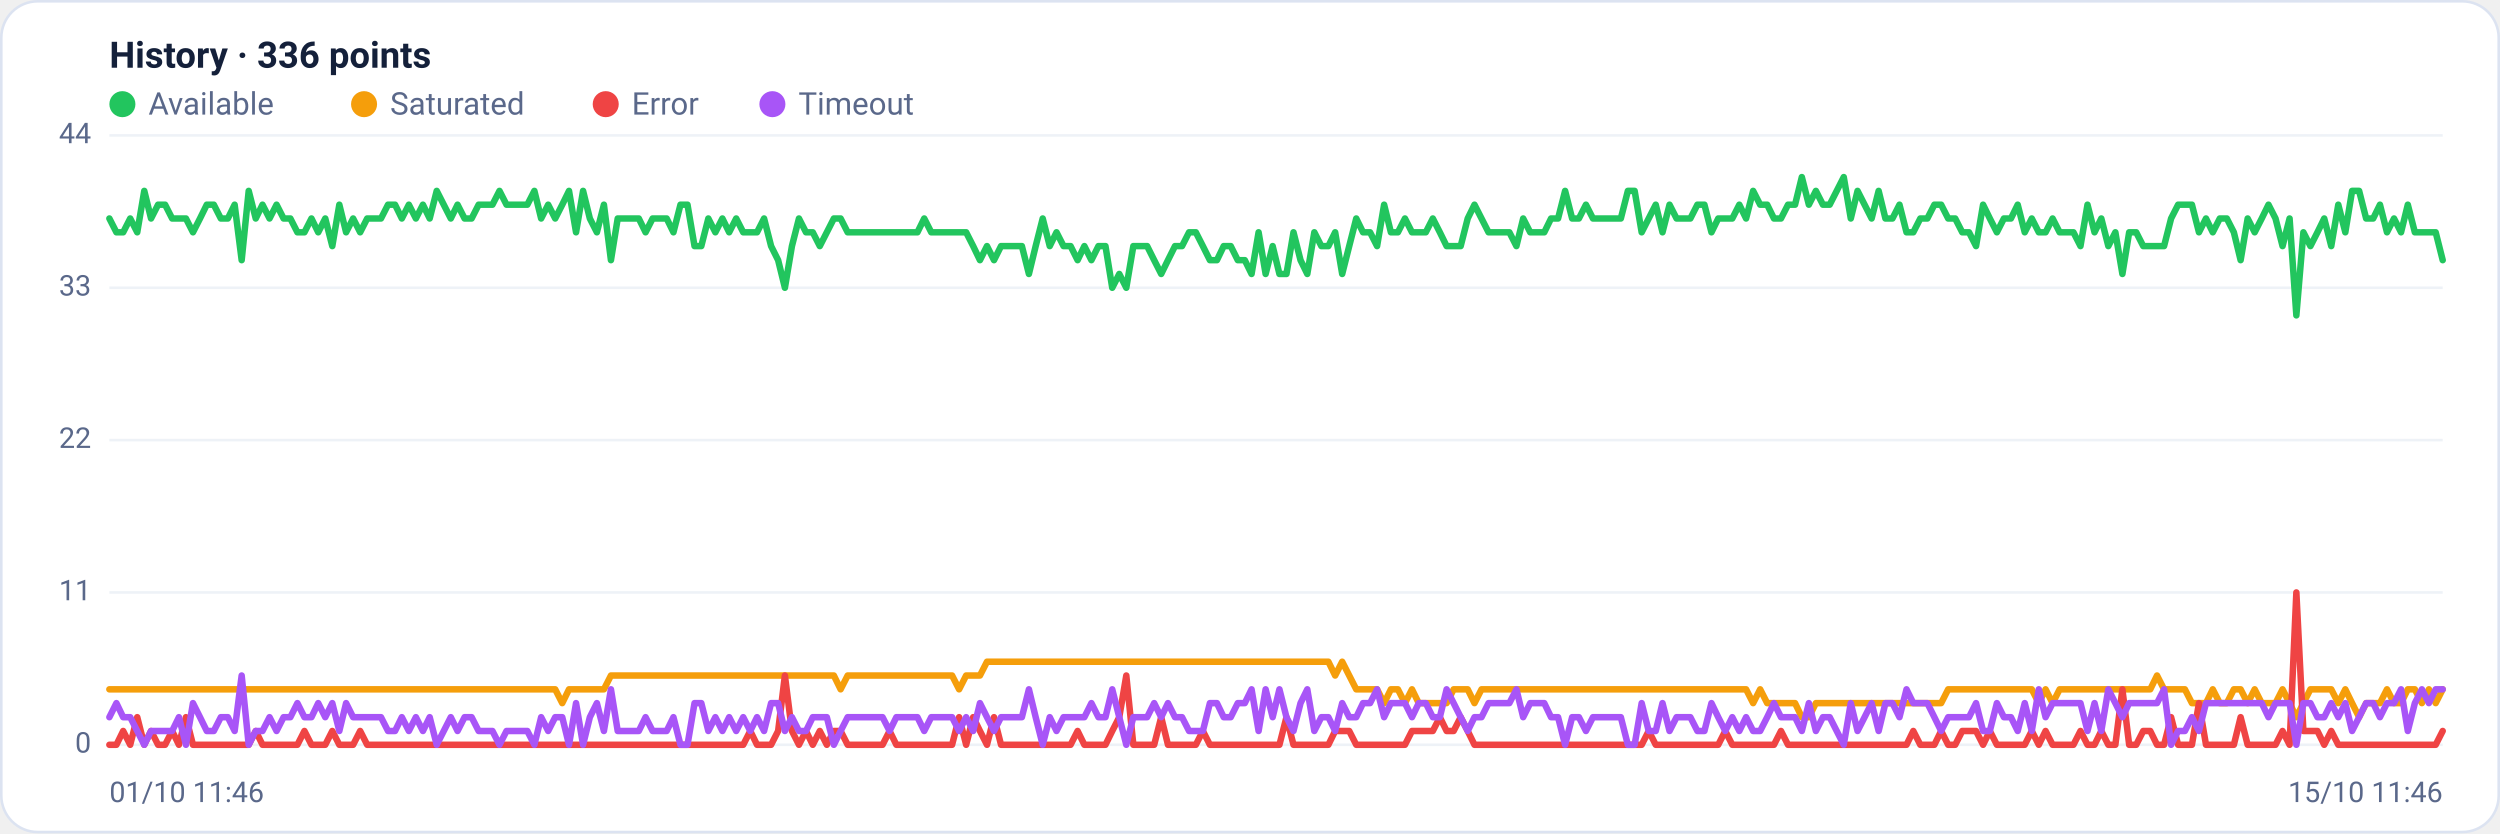
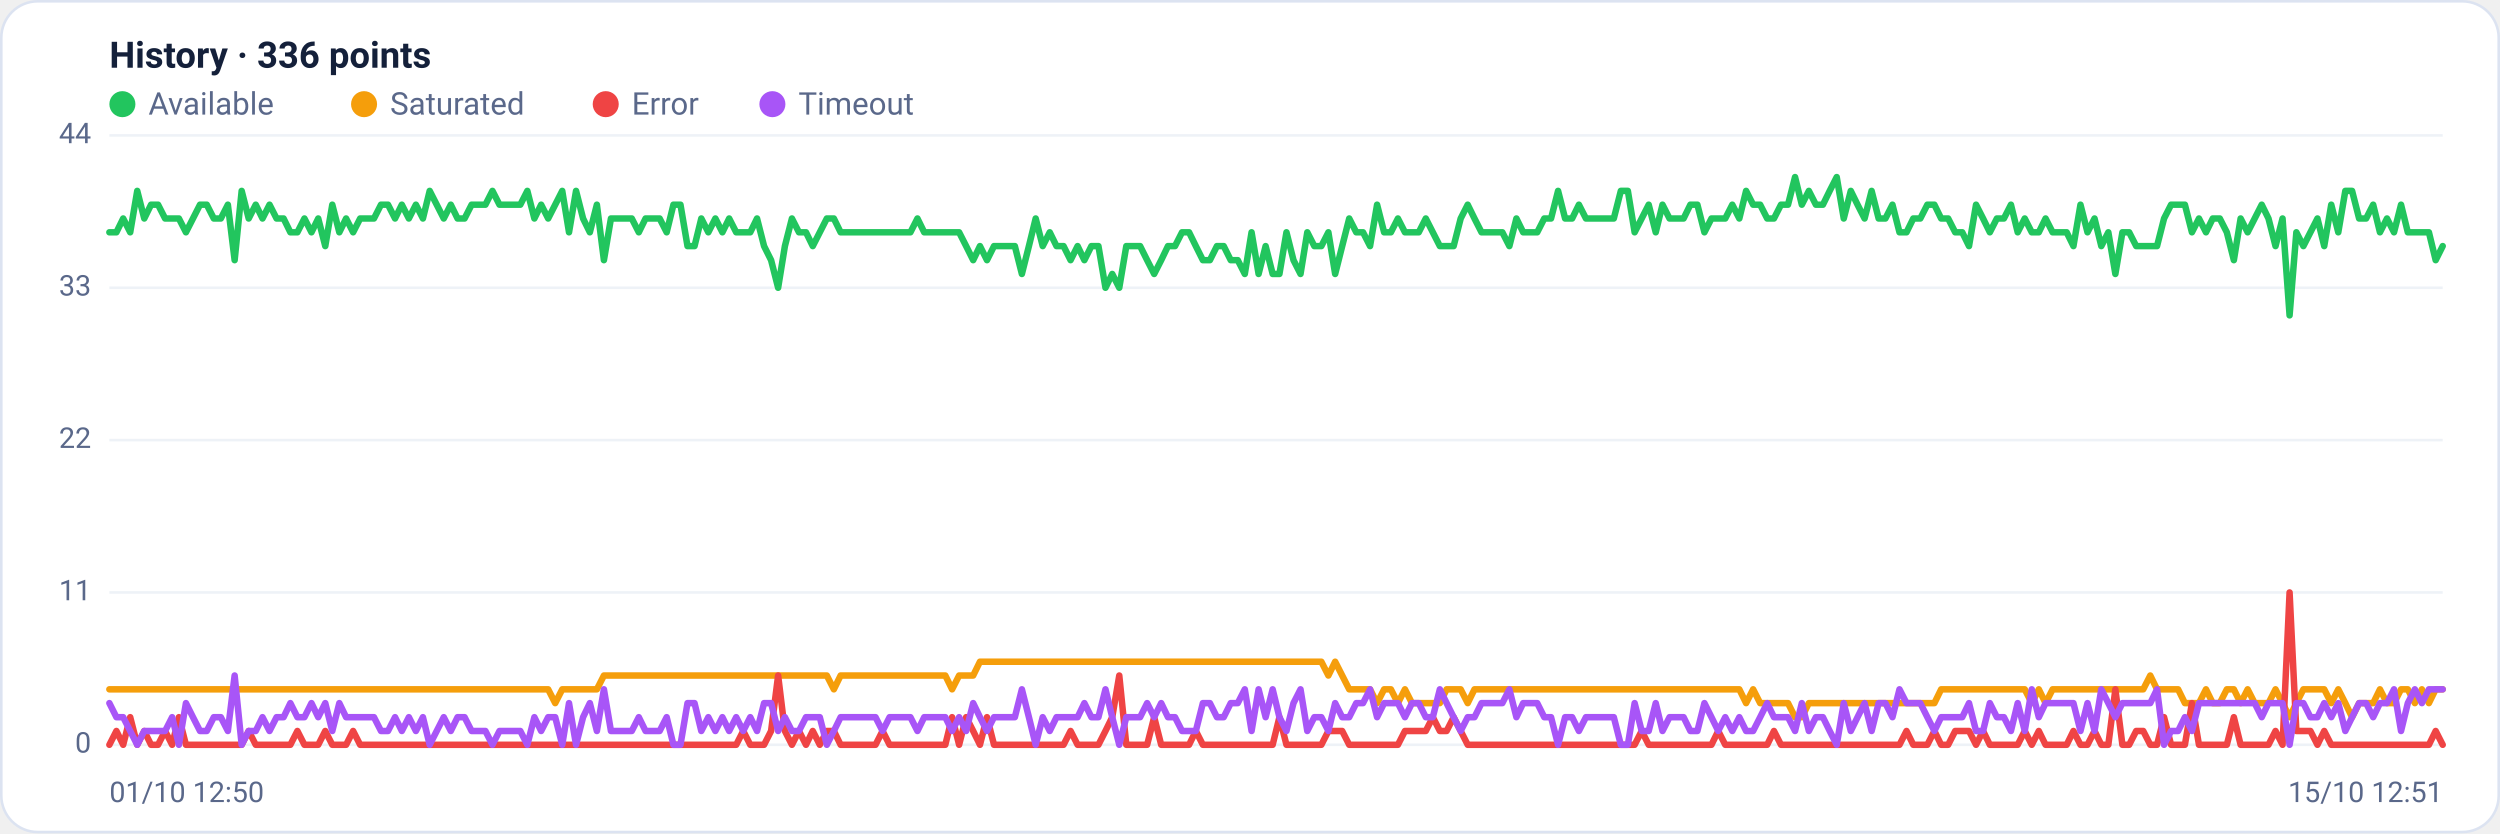
<svg xmlns="http://www.w3.org/2000/svg" viewBox="0 0 960 320" width="960" height="320" font-family="Segoe UI, system-ui, -apple-system, Roboto, Helvetica, Arial, sans-serif" role="img" aria-label="Availability history per region">
  <rect x="0.5" y="0.5" width="959" height="319" rx="14" fill="#ffffff" stroke="#dce3f1" />
  <text x="42" y="26" font-size="14" font-weight="600" fill="#14203a">History · 336 points</text>
  <circle cx="47" cy="40" r="5" fill="#22c55e" />
  <text x="57" y="44" font-size="12" fill="#5a688a">Available</text>
  <circle cx="139.8" cy="40" r="5" fill="#f59e0b" />
  <text x="149.8" y="44" font-size="12" fill="#5a688a">Saturated</text>
  <circle cx="232.6" cy="40" r="5" fill="#ef4444" />
  <text x="242.6" y="44" font-size="12" fill="#5a688a">Error</text>
  <circle cx="296.6" cy="40" r="5" fill="#a855f7" />
  <text x="306.6" y="44" font-size="12" fill="#5a688a">Timeout</text>
  <line x1="42" y1="286.0" x2="938" y2="286.0" stroke="#eef2f7" stroke-width="1" />
  <text x="35" y="289.0" text-anchor="end" font-size="11" fill="#5a688a">0</text>
  <line x1="42" y1="227.5" x2="938" y2="227.5" stroke="#eef2f7" stroke-width="1" />
  <text x="35" y="230.5" text-anchor="end" font-size="11" fill="#5a688a">11</text>
  <line x1="42" y1="169.0" x2="938" y2="169.0" stroke="#eef2f7" stroke-width="1" />
  <text x="35" y="172.0" text-anchor="end" font-size="11" fill="#5a688a">22</text>
  <line x1="42" y1="110.5" x2="938" y2="110.5" stroke="#eef2f7" stroke-width="1" />
  <text x="35" y="113.5" text-anchor="end" font-size="11" fill="#5a688a">33</text>
  <line x1="42" y1="52.0" x2="938" y2="52.0" stroke="#eef2f7" stroke-width="1" />
  <text x="35" y="55.0" text-anchor="end" font-size="11" fill="#5a688a">44</text>
-   <polyline fill="none" stroke="#22c55e" stroke-width="2.5" stroke-linejoin="round" stroke-linecap="round" points="42.0,83.9 44.7,89.2 47.3,89.2 50.0,83.9 52.7,89.2 55.4,73.3 58.0,83.9 60.7,78.6 63.4,78.6 66.1,83.9 68.7,83.9 71.4,83.9 74.1,89.2 76.8,83.9 79.4,78.6 82.1,78.6 84.8,83.9 87.5,83.9 90.1,78.6 92.8,99.9 95.5,73.3 98.2,83.9 100.8,78.6 103.5,83.9 106.2,78.6 108.9,83.9 111.5,83.9 114.2,89.2 116.9,89.2 119.6,83.9 122.2,89.2 124.9,83.9 127.6,94.5 130.3,78.6 132.9,89.2 135.6,83.9 138.3,89.2 141.0,83.9 143.6,83.9 146.3,83.9 149.0,78.6 151.7,78.6 154.3,83.9 157.0,78.6 159.7,83.9 162.4,78.6 165.0,83.9 167.7,73.3 170.4,78.6 173.1,83.9 175.7,78.6 178.4,83.9 181.1,83.9 183.8,78.6 186.4,78.6 189.1,78.6 191.8,73.3 194.5,78.6 197.1,78.6 199.8,78.6 202.5,78.6 205.2,73.3 207.8,83.9 210.5,78.6 213.2,83.9 215.9,78.6 218.5,73.3 221.2,89.2 223.9,73.3 226.5,83.9 229.2,89.2 231.9,78.6 234.6,99.9 237.2,83.9 239.9,83.9 242.6,83.9 245.3,83.9 247.9,89.2 250.6,83.9 253.3,83.9 256.0,83.9 258.6,89.2 261.3,78.6 264.0,78.6 266.7,94.5 269.3,94.5 272.0,83.9 274.7,89.2 277.4,83.9 280.0,89.2 282.7,83.9 285.4,89.2 288.1,89.2 290.7,89.2 293.4,83.9 296.1,94.5 298.8,99.9 301.4,110.5 304.1,94.5 306.8,83.9 309.5,89.2 312.1,89.2 314.8,94.5 317.5,89.2 320.2,83.9 322.8,83.9 325.5,89.2 328.2,89.2 330.9,89.2 333.5,89.2 336.2,89.2 338.9,89.2 341.6,89.2 344.2,89.2 346.9,89.2 349.6,89.2 352.3,89.2 354.9,83.9 357.6,89.2 360.3,89.2 363.0,89.2 365.6,89.2 368.3,89.2 371.0,89.2 373.7,94.5 376.3,99.9 379.0,94.5 381.7,99.9 384.4,94.5 387.0,94.5 389.7,94.5 392.4,94.5 395.1,105.2 397.7,94.5 400.4,83.9 403.1,94.5 405.7,89.2 408.4,94.5 411.1,94.5 413.8,99.9 416.4,94.5 419.1,99.9 421.8,94.5 424.5,94.5 427.1,110.5 429.8,105.2 432.5,110.5 435.2,94.5 437.8,94.5 440.5,94.5 443.2,99.9 445.9,105.2 448.5,99.9 451.2,94.5 453.9,94.5 456.6,89.2 459.2,89.2 461.9,94.5 464.6,99.9 467.3,99.9 469.9,94.5 472.6,94.5 475.3,99.9 478.0,99.9 480.6,105.2 483.3,89.2 486.0,105.2 488.7,94.5 491.3,105.2 494.0,105.2 496.7,89.2 499.4,99.9 502.0,105.2 504.7,89.2 507.4,94.5 510.1,94.5 512.7,89.2 515.4,105.2 518.1,94.5 520.8,83.9 523.4,89.2 526.1,89.2 528.8,94.5 531.5,78.6 534.1,89.2 536.8,89.2 539.5,83.9 542.2,89.2 544.8,89.2 547.5,89.2 550.2,83.9 552.9,89.2 555.5,94.5 558.2,94.5 560.9,94.5 563.6,83.9 566.2,78.6 568.9,83.9 571.6,89.2 574.3,89.2 576.9,89.2 579.6,89.2 582.3,94.5 584.9,83.9 587.6,89.2 590.3,89.2 593.0,89.2 595.6,83.9 598.3,83.9 601.0,73.3 603.7,83.9 606.3,83.9 609.0,78.6 611.7,83.9 614.4,83.9 617.0,83.9 619.7,83.9 622.4,83.9 625.1,73.3 627.7,73.3 630.4,89.2 633.1,83.9 635.8,78.6 638.4,89.2 641.1,78.6 643.8,83.9 646.5,83.9 649.1,83.9 651.8,78.6 654.5,78.6 657.2,89.2 659.8,83.9 662.5,83.9 665.2,83.9 667.9,78.6 670.5,83.9 673.2,73.3 675.9,78.6 678.6,78.6 681.2,83.9 683.9,83.9 686.6,78.6 689.3,78.6 691.9,68.0 694.6,78.6 697.3,73.3 700.0,78.6 702.6,78.6 705.3,73.3 708.0,68.0 710.7,83.9 713.3,73.3 716.0,78.6 718.7,83.9 721.4,73.3 724.0,83.9 726.7,83.9 729.4,78.6 732.1,89.2 734.7,89.2 737.4,83.9 740.1,83.9 742.8,78.6 745.4,78.6 748.1,83.9 750.8,83.9 753.5,89.2 756.1,89.2 758.8,94.5 761.5,78.6 764.1,83.9 766.8,89.2 769.5,83.9 772.2,83.9 774.8,78.6 777.5,89.2 780.2,83.9 782.9,89.2 785.5,89.2 788.2,83.9 790.9,89.2 793.6,89.2 796.2,89.2 798.9,94.5 801.6,78.6 804.3,89.2 806.9,83.9 809.6,94.5 812.3,89.2 815.0,105.2 817.6,89.2 820.3,89.2 823.0,94.5 825.7,94.5 828.3,94.5 831.0,94.5 833.7,83.9 836.4,78.6 839.0,78.6 841.7,78.6 844.4,89.2 847.1,83.9 849.7,89.2 852.4,83.9 855.1,83.9 857.8,89.2 860.4,99.9 863.1,83.9 865.8,89.2 868.5,83.9 871.1,78.6 873.8,83.9 876.5,94.5 879.2,83.9 881.8,121.1 884.5,89.2 887.2,94.5 889.9,89.2 892.5,83.9 895.2,94.5 897.9,78.6 900.6,89.2 903.2,73.3 905.9,73.3 908.6,83.9 911.3,83.9 913.9,78.6 916.6,89.2 919.3,83.9 922.0,89.2 924.6,78.6 927.3,89.2 930.0,89.2 932.7,89.2 935.3,89.2 938.0,99.9" />
-   <polyline fill="none" stroke="#f59e0b" stroke-width="2.5" stroke-linejoin="round" stroke-linecap="round" points="42.0,264.7 44.7,264.7 47.3,264.7 50.0,264.7 52.7,264.7 55.4,264.7 58.0,264.7 60.7,264.7 63.4,264.7 66.1,264.7 68.7,264.7 71.4,264.7 74.1,264.7 76.8,264.7 79.4,264.7 82.1,264.7 84.8,264.7 87.5,264.7 90.1,264.7 92.8,264.7 95.5,264.7 98.2,264.7 100.8,264.7 103.5,264.7 106.2,264.7 108.9,264.7 111.5,264.7 114.2,264.7 116.9,264.7 119.6,264.7 122.2,264.7 124.9,264.7 127.6,264.7 130.3,264.7 132.9,264.7 135.6,264.7 138.3,264.7 141.0,264.7 143.6,264.7 146.3,264.7 149.0,264.7 151.7,264.7 154.3,264.7 157.0,264.7 159.7,264.7 162.4,264.7 165.0,264.7 167.7,264.7 170.4,264.7 173.1,264.7 175.7,264.7 178.4,264.7 181.1,264.7 183.8,264.7 186.4,264.7 189.1,264.7 191.8,264.7 194.5,264.7 197.1,264.7 199.8,264.7 202.5,264.7 205.2,264.7 207.8,264.7 210.5,264.7 213.2,264.7 215.9,270.0 218.5,264.7 221.2,264.7 223.9,264.7 226.5,264.7 229.2,264.7 231.9,264.7 234.6,259.4 237.2,259.4 239.9,259.4 242.6,259.4 245.3,259.4 247.9,259.4 250.6,259.4 253.3,259.4 256.0,259.4 258.6,259.4 261.3,259.4 264.0,259.4 266.7,259.4 269.3,259.4 272.0,259.4 274.7,259.4 277.4,259.4 280.0,259.4 282.7,259.4 285.4,259.4 288.1,259.4 290.7,259.4 293.4,259.4 296.1,259.4 298.8,259.4 301.4,259.4 304.1,259.4 306.8,259.4 309.5,259.4 312.1,259.4 314.8,259.4 317.5,259.4 320.2,259.4 322.8,264.7 325.5,259.4 328.2,259.4 330.9,259.4 333.5,259.4 336.2,259.4 338.9,259.4 341.6,259.4 344.2,259.4 346.9,259.4 349.6,259.4 352.3,259.4 354.9,259.4 357.6,259.4 360.3,259.4 363.0,259.4 365.6,259.4 368.3,264.7 371.0,259.4 373.7,259.4 376.3,259.4 379.0,254.1 381.7,254.1 384.4,254.1 387.0,254.1 389.7,254.1 392.4,254.1 395.1,254.1 397.7,254.1 400.4,254.1 403.1,254.1 405.7,254.1 408.4,254.1 411.1,254.1 413.8,254.1 416.4,254.1 419.1,254.1 421.8,254.1 424.5,254.1 427.1,254.1 429.8,254.1 432.5,254.1 435.2,254.1 437.8,254.1 440.5,254.1 443.2,254.1 445.9,254.1 448.5,254.1 451.2,254.1 453.9,254.1 456.6,254.1 459.2,254.1 461.9,254.1 464.6,254.1 467.3,254.1 469.9,254.1 472.6,254.1 475.3,254.1 478.0,254.1 480.6,254.1 483.3,254.1 486.0,254.1 488.7,254.1 491.3,254.1 494.0,254.1 496.7,254.1 499.4,254.1 502.0,254.1 504.7,254.1 507.4,254.1 510.1,254.1 512.7,259.4 515.4,254.1 518.1,259.4 520.8,264.7 523.4,264.7 526.1,264.7 528.8,264.7 531.5,270.0 534.1,264.7 536.8,264.7 539.5,270.0 542.2,264.7 544.8,270.0 547.5,270.0 550.2,270.0 552.9,270.0 555.5,270.0 558.2,264.7 560.9,264.7 563.6,264.7 566.2,270.0 568.9,264.7 571.6,264.7 574.3,264.7 576.9,264.7 579.6,264.7 582.3,264.7 584.9,264.7 587.6,264.7 590.3,264.7 593.0,264.7 595.6,264.7 598.3,264.7 601.0,264.7 603.7,264.7 606.3,264.7 609.0,264.7 611.7,264.7 614.4,264.7 617.0,264.7 619.7,264.7 622.4,264.7 625.1,264.7 627.7,264.7 630.4,264.7 633.1,264.7 635.8,264.7 638.4,264.7 641.1,264.7 643.8,264.7 646.5,264.7 649.1,264.7 651.8,264.7 654.5,264.7 657.2,264.7 659.8,264.7 662.5,264.7 665.2,264.7 667.9,264.7 670.5,264.7 673.2,270.0 675.9,264.7 678.6,270.0 681.2,270.0 683.9,270.0 686.6,270.0 689.3,270.0 691.9,275.4 694.6,275.4 697.3,270.0 700.0,270.0 702.6,270.0 705.3,270.0 708.0,270.0 710.7,270.0 713.3,270.0 716.0,270.0 718.7,270.0 721.4,270.0 724.0,270.0 726.7,270.0 729.4,270.0 732.1,270.0 734.7,270.0 737.4,270.0 740.1,270.0 742.8,270.0 745.4,270.0 748.1,264.7 750.8,264.7 753.5,264.7 756.1,264.7 758.8,264.7 761.5,264.7 764.1,264.7 766.8,264.7 769.5,264.7 772.2,264.7 774.8,264.7 777.5,264.7 780.2,264.7 782.9,270.0 785.5,264.7 788.2,270.0 790.9,264.7 793.6,264.7 796.2,264.7 798.9,264.7 801.6,264.7 804.3,264.7 806.9,264.7 809.6,264.7 812.3,264.7 815.0,264.7 817.6,264.7 820.3,264.7 823.0,264.7 825.7,264.7 828.3,259.4 831.0,264.7 833.7,264.7 836.4,264.7 839.0,264.7 841.7,270.0 844.4,270.0 847.1,270.0 849.7,264.7 852.4,270.0 855.1,270.0 857.8,264.7 860.4,264.7 863.1,270.0 865.8,264.7 868.5,270.0 871.1,270.0 873.8,270.0 876.5,264.7 879.2,270.0 881.8,275.4 884.5,270.0 887.2,264.7 889.9,264.7 892.5,264.7 895.2,264.7 897.9,270.0 900.6,264.7 903.2,270.0 905.9,275.4 908.6,270.0 911.3,270.0 913.9,270.0 916.6,264.7 919.3,270.0 922.0,270.0 924.6,264.7 927.3,264.7 930.0,270.0 932.7,264.7 935.3,270.0 938.0,264.7" />
-   <polyline fill="none" stroke="#ef4444" stroke-width="2.5" stroke-linejoin="round" stroke-linecap="round" points="42.0,286.0 44.7,286.0 47.3,280.7 50.0,286.0 52.7,275.4 55.4,286.0 58.0,280.7 60.7,286.0 63.4,286.0 66.1,280.7 68.7,286.0 71.4,275.4 74.1,286.0 76.8,286.0 79.4,286.0 82.1,286.0 84.8,286.0 87.5,286.0 90.1,286.0 92.8,286.0 95.5,286.0 98.2,280.7 100.8,286.0 103.5,286.0 106.2,286.0 108.9,286.0 111.5,286.0 114.2,286.0 116.9,280.7 119.6,286.0 122.2,286.0 124.9,286.0 127.6,280.7 130.3,286.0 132.9,286.0 135.6,286.0 138.3,280.7 141.0,286.0 143.6,286.0 146.3,286.0 149.0,286.0 151.7,286.0 154.3,286.0 157.0,286.0 159.7,286.0 162.4,286.0 165.0,286.0 167.7,286.0 170.4,286.0 173.1,286.0 175.7,286.0 178.4,286.0 181.1,286.0 183.8,286.0 186.4,286.0 189.1,286.0 191.8,286.0 194.5,286.0 197.1,286.0 199.8,286.0 202.5,286.0 205.2,286.0 207.8,286.0 210.5,286.0 213.2,286.0 215.9,286.0 218.5,286.0 221.2,286.0 223.9,286.0 226.5,286.0 229.2,286.0 231.9,286.0 234.6,286.0 237.2,286.0 239.9,286.0 242.6,286.0 245.3,286.0 247.9,286.0 250.6,286.0 253.3,286.0 256.0,286.0 258.6,286.0 261.3,286.0 264.0,286.0 266.7,286.0 269.3,286.0 272.0,286.0 274.7,286.0 277.4,286.0 280.0,286.0 282.7,286.0 285.4,286.0 288.1,280.7 290.7,286.0 293.4,286.0 296.1,286.0 298.8,280.7 301.4,259.4 304.1,280.7 306.8,286.0 309.5,280.7 312.1,286.0 314.8,280.7 317.5,286.0 320.2,280.7 322.8,280.7 325.5,286.0 328.2,286.0 330.9,286.0 333.5,286.0 336.2,286.0 338.9,286.0 341.6,280.7 344.2,286.0 346.9,286.0 349.6,286.0 352.3,286.0 354.9,286.0 357.6,286.0 360.3,286.0 363.0,286.0 365.6,286.0 368.3,275.4 371.0,286.0 373.7,275.4 376.3,280.7 379.0,286.0 381.7,275.4 384.4,286.0 387.0,286.0 389.7,286.0 392.4,286.0 395.1,286.0 397.7,286.0 400.4,286.0 403.1,286.0 405.7,286.0 408.4,286.0 411.1,286.0 413.8,280.7 416.4,286.0 419.1,286.0 421.8,286.0 424.5,286.0 427.1,280.7 429.8,275.4 432.5,259.4 435.2,286.0 437.8,286.0 440.5,286.0 443.2,286.0 445.9,275.4 448.5,286.0 451.2,286.0 453.9,286.0 456.6,286.0 459.2,286.0 461.9,280.7 464.6,286.0 467.3,286.0 469.9,286.0 472.6,286.0 475.3,286.0 478.0,286.0 480.6,286.0 483.3,286.0 486.0,286.0 488.7,286.0 491.3,286.0 494.0,275.4 496.7,286.0 499.4,286.0 502.0,286.0 504.7,286.0 507.4,286.0 510.1,286.0 512.7,280.7 515.4,280.7 518.1,280.7 520.8,286.0 523.4,286.0 526.1,286.0 528.8,286.0 531.5,286.0 534.1,286.0 536.8,286.0 539.5,286.0 542.2,280.7 544.8,280.7 547.5,280.7 550.2,280.7 552.9,275.4 555.5,280.7 558.2,280.7 560.9,275.4 563.6,280.7 566.2,286.0 568.9,286.0 571.6,286.0 574.3,286.0 576.9,286.0 579.6,286.0 582.3,286.0 584.9,286.0 587.6,286.0 590.3,286.0 593.0,286.0 595.6,286.0 598.3,286.0 601.0,286.0 603.7,286.0 606.3,286.0 609.0,286.0 611.7,286.0 614.4,286.0 617.0,286.0 619.7,286.0 622.4,286.0 625.1,286.0 627.7,286.0 630.4,286.0 633.1,280.7 635.8,286.0 638.4,286.0 641.1,286.0 643.8,286.0 646.5,286.0 649.1,286.0 651.8,286.0 654.5,286.0 657.2,286.0 659.8,286.0 662.5,280.7 665.2,286.0 667.9,286.0 670.5,286.0 673.2,286.0 675.9,286.0 678.6,286.0 681.2,286.0 683.9,280.7 686.6,286.0 689.3,286.0 691.9,286.0 694.6,286.0 697.3,286.0 700.0,286.0 702.6,286.0 705.3,286.0 708.0,286.0 710.7,286.0 713.3,286.0 716.0,286.0 718.7,286.0 721.4,286.0 724.0,286.0 726.7,286.0 729.4,286.0 732.1,286.0 734.7,280.7 737.4,286.0 740.1,286.0 742.8,286.0 745.4,280.7 748.1,286.0 750.8,286.0 753.5,280.7 756.1,280.7 758.8,280.7 761.5,286.0 764.1,280.7 766.8,286.0 769.5,286.0 772.2,286.0 774.8,286.0 777.5,286.0 780.2,280.7 782.9,286.0 785.5,280.7 788.2,286.0 790.9,286.0 793.6,286.0 796.2,286.0 798.9,280.7 801.6,286.0 804.3,286.0 806.9,280.7 809.6,286.0 812.3,286.0 815.0,264.7 817.6,286.0 820.3,286.0 823.0,280.7 825.7,280.7 828.3,286.0 831.0,286.0 833.7,275.4 836.4,286.0 839.0,286.0 841.7,286.0 844.4,270.0 847.1,286.0 849.7,286.0 852.4,286.0 855.1,286.0 857.8,286.0 860.4,275.4 863.1,286.0 865.8,286.0 868.5,286.0 871.1,286.0 873.8,286.0 876.5,280.7 879.2,286.0 881.8,227.5 884.5,280.7 887.2,280.7 889.9,280.7 892.5,286.0 895.2,280.7 897.9,286.0 900.6,286.0 903.2,286.0 905.9,286.0 908.6,286.0 911.3,286.0 913.9,286.0 916.6,286.0 919.3,286.0 922.0,286.0 924.6,286.0 927.3,286.0 930.0,286.0 932.7,286.0 935.3,286.0 938.0,280.7" />
-   <polyline fill="none" stroke="#a855f7" stroke-width="2.5" stroke-linejoin="round" stroke-linecap="round" points="42.0,275.4 44.7,270.0 47.3,275.4 50.0,275.4 52.7,280.7 55.4,286.0 58.0,280.7 60.7,280.7 63.4,280.7 66.1,280.7 68.7,275.4 71.4,286.0 74.1,270.0 76.8,275.4 79.4,280.7 82.1,280.7 84.8,275.4 87.5,275.4 90.1,280.7 92.8,259.4 95.5,286.0 98.2,280.7 100.8,280.7 103.5,275.4 106.2,280.7 108.9,275.4 111.5,275.4 114.2,270.0 116.9,275.4 119.6,275.4 122.2,270.0 124.9,275.4 127.6,270.0 130.3,280.7 132.9,270.0 135.6,275.4 138.3,275.4 141.0,275.4 143.6,275.4 146.3,275.4 149.0,280.7 151.7,280.7 154.3,275.4 157.0,280.7 159.7,275.4 162.4,280.7 165.0,275.4 167.7,286.0 170.4,280.7 173.1,275.4 175.7,280.7 178.4,275.4 181.1,275.4 183.8,280.7 186.4,280.7 189.1,280.7 191.8,286.0 194.5,280.7 197.1,280.7 199.8,280.7 202.5,280.7 205.2,286.0 207.8,275.4 210.5,280.7 213.2,275.4 215.9,275.4 218.5,286.0 221.2,270.0 223.9,286.0 226.5,275.4 229.2,270.0 231.9,280.7 234.6,264.7 237.2,280.7 239.9,280.7 242.6,280.7 245.3,280.7 247.9,275.4 250.6,280.7 253.3,280.7 256.0,280.7 258.6,275.4 261.3,286.0 264.0,286.0 266.7,270.0 269.3,270.0 272.0,280.7 274.7,275.4 277.4,280.7 280.0,275.4 282.7,280.7 285.4,275.4 288.1,280.7 290.7,275.4 293.4,280.7 296.1,270.0 298.8,270.0 301.4,280.7 304.1,275.4 306.8,280.7 309.5,280.7 312.1,275.4 314.8,275.4 317.5,275.4 320.2,286.0 322.8,280.7 325.5,275.4 328.2,275.4 330.9,275.4 333.5,275.4 336.2,275.4 338.9,275.4 341.6,280.7 344.2,275.4 346.9,275.4 349.6,275.4 352.3,275.4 354.9,280.7 357.6,275.4 360.3,275.4 363.0,275.4 365.6,275.4 368.3,280.7 371.0,275.4 373.7,280.7 376.3,270.0 379.0,275.4 381.7,280.7 384.4,275.4 387.0,275.4 389.7,275.4 392.4,275.4 395.1,264.7 397.7,275.4 400.4,286.0 403.1,275.4 405.7,280.7 408.4,275.4 411.1,275.4 413.8,275.4 416.4,275.4 419.1,270.0 421.8,275.4 424.5,275.4 427.1,264.7 429.8,275.4 432.5,286.0 435.2,275.4 437.8,275.4 440.5,275.4 443.2,270.0 445.9,275.4 448.5,270.0 451.2,275.4 453.9,275.4 456.6,280.7 459.2,280.7 461.9,280.7 464.6,270.0 467.3,270.0 469.9,275.4 472.6,275.4 475.3,270.0 478.0,270.0 480.6,264.7 483.3,280.7 486.0,264.7 488.7,275.4 491.3,264.7 494.0,275.4 496.7,280.7 499.4,270.0 502.0,264.7 504.7,280.7 507.4,275.4 510.1,275.4 512.7,280.7 515.4,270.0 518.1,275.4 520.8,275.4 523.4,270.0 526.1,270.0 528.8,264.7 531.5,275.4 534.1,270.0 536.8,270.0 539.5,270.0 542.2,275.4 544.8,270.0 547.5,270.0 550.2,275.4 552.9,275.4 555.5,264.7 558.2,270.0 560.9,275.4 563.6,280.7 566.2,275.4 568.9,275.4 571.6,270.0 574.3,270.0 576.9,270.0 579.6,270.0 582.3,264.7 584.9,275.4 587.6,270.0 590.3,270.0 593.0,270.0 595.6,275.4 598.3,275.4 601.0,286.0 603.7,275.4 606.3,275.4 609.0,280.7 611.7,275.4 614.4,275.4 617.0,275.4 619.7,275.4 622.4,275.4 625.1,286.0 627.7,286.0 630.4,270.0 633.1,280.7 635.8,280.7 638.4,270.0 641.1,280.7 643.8,275.4 646.5,275.4 649.1,275.4 651.8,280.7 654.5,280.7 657.2,270.0 659.8,275.4 662.5,280.7 665.2,275.4 667.9,280.7 670.5,275.4 673.2,280.7 675.9,280.7 678.6,275.4 681.2,270.0 683.9,275.4 686.6,275.4 689.3,275.4 691.9,280.7 694.6,270.0 697.3,280.7 700.0,275.4 702.6,275.4 705.3,280.7 708.0,286.0 710.7,270.0 713.3,280.7 716.0,275.4 718.7,270.0 721.4,280.7 724.0,270.0 726.7,270.0 729.4,275.4 732.1,264.7 734.7,270.0 737.4,270.0 740.1,270.0 742.8,275.4 745.4,280.7 748.1,275.4 750.8,275.4 753.5,275.4 756.1,275.4 758.8,270.0 761.5,280.7 764.1,280.7 766.8,270.0 769.5,275.4 772.2,275.4 774.8,280.7 777.5,270.0 780.2,280.7 782.9,264.7 785.5,275.4 788.2,270.0 790.9,270.0 793.6,270.0 796.2,270.0 798.9,270.0 801.6,280.7 804.3,270.0 806.9,280.7 809.6,264.7 812.3,270.0 815.0,275.4 817.6,270.0 820.3,270.0 823.0,270.0 825.7,270.0 828.3,270.0 831.0,264.7 833.7,286.0 836.4,280.7 839.0,280.7 841.7,275.4 844.4,280.7 847.1,270.0 849.7,270.0 852.4,270.0 855.1,270.0 857.8,270.0 860.4,270.0 863.1,270.0 865.8,270.0 868.5,270.0 871.1,275.4 873.8,270.0 876.5,270.0 879.2,270.0 881.8,286.0 884.5,270.0 887.2,270.0 889.9,275.4 892.5,275.4 895.2,270.0 897.9,275.4 900.6,270.0 903.2,280.7 905.9,275.4 908.6,270.0 911.3,270.0 913.9,275.4 916.6,270.0 919.3,270.0 922.0,264.7 924.6,280.7 927.3,270.0 930.0,264.7 932.7,270.0 935.3,264.7 938.0,264.7" />
-   <text x="42" y="308" font-size="11" fill="#5a688a">01/10 11:46</text>
-   <text x="938" y="308" text-anchor="end" font-size="11" fill="#5a688a">15/10 11:46</text>
+   <polyline fill="none" stroke="#22c55e" stroke-width="2.5" stroke-linejoin="round" stroke-linecap="round" points="42.0,89.2 44.7,89.2 47.3,83.9 50.0,89.2 52.7,73.3 55.4,83.9 58.0,78.6 60.7,78.6 63.4,83.9 66.1,83.9 68.7,83.9 71.4,89.2 74.1,83.9 76.8,78.6 79.4,78.6 82.1,83.9 84.8,83.9 87.5,78.6 90.1,99.9 92.8,73.3 95.5,83.9 98.2,78.6 100.8,83.9 103.5,78.6 106.2,83.9 108.9,83.9 111.5,89.2 114.2,89.2 116.9,83.9 119.6,89.2 122.2,83.9 124.9,94.5 127.6,78.6 130.3,89.2 132.9,83.9 135.6,89.2 138.3,83.9 141.0,83.9 143.6,83.9 146.3,78.6 149.0,78.6 151.7,83.9 154.3,78.6 157.0,83.9 159.7,78.6 162.4,83.9 165.0,73.3 167.7,78.6 170.4,83.9 173.1,78.6 175.7,83.9 178.4,83.9 181.1,78.6 183.8,78.6 186.4,78.6 189.1,73.3 191.8,78.6 194.5,78.6 197.1,78.6 199.8,78.6 202.5,73.3 205.2,83.9 207.8,78.6 210.5,83.9 213.2,78.6 215.9,73.3 218.5,89.2 221.2,73.3 223.9,83.9 226.5,89.2 229.2,78.6 231.9,99.9 234.6,83.9 237.2,83.9 239.9,83.9 242.6,83.9 245.3,89.2 247.9,83.9 250.6,83.9 253.3,83.9 256.0,89.2 258.6,78.6 261.3,78.6 264.0,94.5 266.7,94.5 269.3,83.9 272.0,89.2 274.7,83.9 277.4,89.2 280.0,83.9 282.7,89.2 285.4,89.2 288.1,89.2 290.7,83.9 293.4,94.5 296.1,99.9 298.8,110.5 301.4,94.5 304.1,83.9 306.8,89.2 309.5,89.2 312.1,94.5 314.8,89.2 317.5,83.9 320.2,83.9 322.8,89.2 325.5,89.2 328.2,89.2 330.9,89.2 333.5,89.2 336.2,89.2 338.9,89.2 341.6,89.2 344.2,89.2 346.9,89.2 349.6,89.2 352.3,83.9 354.9,89.2 357.6,89.2 360.3,89.2 363.0,89.2 365.6,89.2 368.3,89.2 371.0,94.5 373.7,99.9 376.3,94.5 379.0,99.9 381.7,94.5 384.4,94.5 387.0,94.5 389.7,94.5 392.4,105.2 395.1,94.5 397.7,83.9 400.4,94.5 403.1,89.2 405.7,94.5 408.4,94.5 411.1,99.9 413.8,94.5 416.4,99.9 419.1,94.5 421.8,94.5 424.5,110.5 427.1,105.2 429.8,110.5 432.5,94.5 435.2,94.5 437.8,94.5 440.5,99.9 443.2,105.2 445.9,99.9 448.5,94.5 451.2,94.5 453.9,89.2 456.6,89.2 459.2,94.5 461.9,99.9 464.6,99.9 467.3,94.5 469.9,94.5 472.6,99.9 475.3,99.9 478.0,105.2 480.6,89.2 483.3,105.2 486.0,94.5 488.7,105.2 491.3,105.2 494.0,89.2 496.7,99.9 499.4,105.2 502.0,89.2 504.7,94.5 507.4,94.5 510.1,89.2 512.7,105.2 515.4,94.5 518.1,83.9 520.8,89.2 523.4,89.2 526.1,94.5 528.8,78.6 531.5,89.2 534.1,89.2 536.8,83.9 539.5,89.2 542.2,89.2 544.8,89.2 547.5,83.9 550.2,89.2 552.9,94.5 555.5,94.5 558.2,94.5 560.9,83.9 563.6,78.6 566.2,83.9 568.9,89.2 571.6,89.2 574.3,89.2 576.9,89.2 579.6,94.5 582.3,83.9 584.9,89.2 587.6,89.2 590.3,89.2 593.0,83.9 595.6,83.9 598.3,73.3 601.0,83.9 603.7,83.9 606.3,78.6 609.0,83.9 611.7,83.9 614.4,83.9 617.0,83.9 619.7,83.9 622.4,73.3 625.1,73.3 627.7,89.2 630.4,83.9 633.1,78.6 635.8,89.2 638.4,78.6 641.1,83.9 643.8,83.9 646.5,83.9 649.1,78.6 651.8,78.6 654.5,89.2 657.2,83.9 659.8,83.9 662.5,83.9 665.2,78.6 667.9,83.9 670.5,73.3 673.2,78.6 675.9,78.6 678.6,83.9 681.2,83.9 683.9,78.6 686.6,78.6 689.3,68.0 691.9,78.6 694.6,73.3 697.3,78.6 700.0,78.6 702.6,73.3 705.3,68.0 708.0,83.9 710.7,73.3 713.3,78.6 716.0,83.9 718.7,73.3 721.4,83.9 724.0,83.9 726.7,78.6 729.4,89.2 732.1,89.2 734.7,83.9 737.4,83.9 740.1,78.6 742.8,78.6 745.4,83.9 748.1,83.9 750.8,89.2 753.5,89.2 756.1,94.5 758.8,78.6 761.5,83.9 764.1,89.2 766.8,83.9 769.5,83.9 772.2,78.6 774.8,89.2 777.5,83.9 780.2,89.2 782.9,89.2 785.5,83.9 788.2,89.2 790.9,89.2 793.6,89.2 796.2,94.5 798.9,78.6 801.6,89.2 804.3,83.9 806.9,94.5 809.6,89.2 812.3,105.2 815.0,89.2 817.6,89.2 820.3,94.5 823.0,94.5 825.7,94.5 828.3,94.5 831.0,83.9 833.7,78.6 836.4,78.6 839.0,78.6 841.7,89.2 844.4,83.9 847.1,89.2 849.7,83.9 852.4,83.9 855.1,89.2 857.8,99.9 860.4,83.9 863.1,89.2 865.8,83.9 868.5,78.6 871.1,83.9 873.8,94.5 876.5,83.9 879.2,121.1 881.8,89.2 884.5,94.5 887.2,89.2 889.9,83.9 892.5,94.5 895.2,78.6 897.9,89.2 900.6,73.3 903.2,73.3 905.9,83.9 908.6,83.9 911.3,78.6 913.9,89.2 916.6,83.9 919.3,89.2 922.0,78.6 924.6,89.2 927.3,89.2 930.0,89.2 932.7,89.2 935.3,99.9 938.0,94.5" />
+   <polyline fill="none" stroke="#f59e0b" stroke-width="2.5" stroke-linejoin="round" stroke-linecap="round" points="42.0,264.7 44.7,264.7 47.3,264.7 50.0,264.7 52.7,264.7 55.4,264.7 58.0,264.7 60.7,264.7 63.4,264.7 66.1,264.7 68.7,264.7 71.4,264.7 74.1,264.7 76.8,264.7 79.4,264.7 82.1,264.7 84.8,264.7 87.5,264.7 90.1,264.7 92.8,264.7 95.5,264.7 98.2,264.7 100.8,264.7 103.5,264.7 106.2,264.7 108.9,264.7 111.5,264.7 114.2,264.7 116.9,264.7 119.6,264.7 122.2,264.7 124.9,264.7 127.6,264.7 130.3,264.7 132.9,264.7 135.6,264.7 138.3,264.7 141.0,264.7 143.6,264.7 146.3,264.7 149.0,264.7 151.7,264.7 154.3,264.7 157.0,264.7 159.7,264.7 162.4,264.7 165.0,264.7 167.7,264.7 170.4,264.7 173.1,264.7 175.7,264.7 178.4,264.7 181.1,264.7 183.8,264.7 186.4,264.7 189.1,264.7 191.8,264.7 194.5,264.7 197.1,264.7 199.8,264.7 202.5,264.7 205.2,264.7 207.8,264.7 210.5,264.7 213.2,270.0 215.9,264.7 218.5,264.7 221.2,264.7 223.9,264.7 226.5,264.7 229.2,264.7 231.9,259.4 234.6,259.4 237.2,259.4 239.9,259.4 242.6,259.4 245.3,259.4 247.9,259.4 250.6,259.4 253.3,259.4 256.0,259.4 258.6,259.4 261.3,259.4 264.0,259.4 266.7,259.4 269.3,259.4 272.0,259.4 274.7,259.4 277.4,259.4 280.0,259.4 282.7,259.4 285.4,259.4 288.1,259.4 290.7,259.4 293.4,259.4 296.1,259.4 298.8,259.4 301.4,259.4 304.1,259.4 306.8,259.4 309.5,259.4 312.1,259.4 314.8,259.4 317.5,259.4 320.2,264.7 322.8,259.4 325.5,259.4 328.2,259.4 330.9,259.4 333.5,259.4 336.2,259.4 338.9,259.4 341.6,259.4 344.2,259.4 346.9,259.4 349.6,259.4 352.3,259.4 354.9,259.4 357.6,259.4 360.3,259.4 363.0,259.4 365.6,264.7 368.3,259.4 371.0,259.4 373.7,259.4 376.3,254.1 379.0,254.1 381.7,254.1 384.4,254.1 387.0,254.1 389.7,254.1 392.4,254.1 395.1,254.1 397.7,254.1 400.4,254.1 403.1,254.1 405.7,254.1 408.4,254.1 411.1,254.1 413.8,254.1 416.4,254.1 419.1,254.1 421.8,254.1 424.5,254.1 427.1,254.1 429.8,254.1 432.5,254.1 435.2,254.1 437.8,254.1 440.5,254.1 443.2,254.1 445.9,254.1 448.5,254.1 451.2,254.1 453.9,254.1 456.6,254.1 459.2,254.1 461.9,254.1 464.6,254.1 467.3,254.1 469.9,254.1 472.6,254.1 475.3,254.1 478.0,254.1 480.6,254.1 483.3,254.1 486.0,254.1 488.7,254.1 491.3,254.1 494.0,254.1 496.7,254.1 499.4,254.1 502.0,254.1 504.7,254.1 507.4,254.1 510.1,259.4 512.7,254.1 515.4,259.4 518.1,264.7 520.8,264.7 523.4,264.7 526.1,264.7 528.8,270.0 531.5,264.7 534.1,264.7 536.8,270.0 539.5,264.7 542.2,270.0 544.8,270.0 547.5,270.0 550.2,270.0 552.9,270.0 555.5,264.7 558.2,264.7 560.9,264.7 563.6,270.0 566.2,264.7 568.9,264.7 571.6,264.7 574.3,264.7 576.9,264.7 579.6,264.7 582.3,264.7 584.9,264.7 587.6,264.7 590.3,264.7 593.0,264.7 595.6,264.7 598.3,264.7 601.0,264.7 603.7,264.7 606.3,264.7 609.0,264.7 611.7,264.7 614.4,264.7 617.0,264.7 619.7,264.7 622.4,264.7 625.1,264.7 627.7,264.7 630.4,264.7 633.1,264.7 635.8,264.7 638.4,264.7 641.1,264.7 643.8,264.7 646.5,264.7 649.1,264.7 651.8,264.7 654.5,264.7 657.2,264.7 659.8,264.7 662.5,264.7 665.2,264.7 667.9,264.7 670.5,270.0 673.2,264.7 675.9,270.0 678.6,270.0 681.2,270.0 683.9,270.0 686.6,270.0 689.3,275.4 691.9,275.4 694.6,270.0 697.3,270.0 700.0,270.0 702.6,270.0 705.3,270.0 708.0,270.0 710.7,270.0 713.3,270.0 716.0,270.0 718.7,270.0 721.4,270.0 724.0,270.0 726.7,270.0 729.4,270.0 732.1,270.0 734.7,270.0 737.4,270.0 740.1,270.0 742.8,270.0 745.4,264.7 748.1,264.7 750.8,264.7 753.5,264.7 756.1,264.7 758.8,264.7 761.5,264.7 764.1,264.7 766.8,264.7 769.5,264.7 772.2,264.7 774.8,264.7 777.5,264.7 780.2,270.0 782.9,264.7 785.5,270.0 788.2,264.7 790.9,264.7 793.6,264.7 796.2,264.7 798.9,264.7 801.6,264.7 804.3,264.7 806.9,264.7 809.6,264.7 812.3,264.7 815.0,264.7 817.6,264.7 820.3,264.7 823.0,264.7 825.7,259.4 828.3,264.7 831.0,264.7 833.7,264.7 836.4,264.7 839.0,270.0 841.7,270.0 844.4,270.0 847.1,264.7 849.7,270.0 852.4,270.0 855.1,264.7 857.8,264.7 860.4,270.0 863.1,264.7 865.8,270.0 868.5,270.0 871.1,270.0 873.8,264.7 876.5,270.0 879.2,275.4 881.8,270.0 884.5,264.7 887.2,264.7 889.9,264.7 892.5,264.7 895.2,270.0 897.9,264.7 900.6,270.0 903.2,275.4 905.9,270.0 908.6,270.0 911.3,270.0 913.9,264.7 916.6,270.0 919.3,270.0 922.0,264.7 924.6,264.7 927.3,270.0 930.0,264.7 932.7,270.0 935.3,264.7 938.0,264.7" />
+   <polyline fill="none" stroke="#ef4444" stroke-width="2.5" stroke-linejoin="round" stroke-linecap="round" points="42.0,286.0 44.7,280.7 47.3,286.0 50.0,275.4 52.7,286.0 55.4,280.7 58.0,286.0 60.7,286.0 63.4,280.7 66.1,286.0 68.7,275.4 71.4,286.0 74.1,286.0 76.8,286.0 79.4,286.0 82.1,286.0 84.8,286.0 87.5,286.0 90.1,286.0 92.8,286.0 95.5,280.7 98.2,286.0 100.8,286.0 103.5,286.0 106.2,286.0 108.9,286.0 111.5,286.0 114.2,280.7 116.9,286.0 119.6,286.0 122.2,286.0 124.9,280.7 127.6,286.0 130.3,286.0 132.9,286.0 135.6,280.7 138.3,286.0 141.0,286.0 143.6,286.0 146.3,286.0 149.0,286.0 151.7,286.0 154.3,286.0 157.0,286.0 159.7,286.0 162.4,286.0 165.0,286.0 167.7,286.0 170.4,286.0 173.1,286.0 175.7,286.0 178.4,286.0 181.1,286.0 183.8,286.0 186.4,286.0 189.1,286.0 191.8,286.0 194.5,286.0 197.1,286.0 199.8,286.0 202.5,286.0 205.2,286.0 207.8,286.0 210.5,286.0 213.2,286.0 215.9,286.0 218.5,286.0 221.2,286.0 223.9,286.0 226.5,286.0 229.2,286.0 231.9,286.0 234.6,286.0 237.2,286.0 239.9,286.0 242.6,286.0 245.3,286.0 247.9,286.0 250.6,286.0 253.3,286.0 256.0,286.0 258.6,286.0 261.3,286.0 264.0,286.0 266.7,286.0 269.3,286.0 272.0,286.0 274.7,286.0 277.4,286.0 280.0,286.0 282.7,286.0 285.4,280.7 288.1,286.0 290.7,286.0 293.4,286.0 296.1,280.7 298.8,259.4 301.4,280.7 304.1,286.0 306.8,280.7 309.5,286.0 312.1,280.7 314.8,286.0 317.5,280.7 320.2,280.7 322.8,286.0 325.5,286.0 328.2,286.0 330.9,286.0 333.5,286.0 336.2,286.0 338.9,280.7 341.6,286.0 344.2,286.0 346.9,286.0 349.6,286.0 352.3,286.0 354.9,286.0 357.6,286.0 360.3,286.0 363.0,286.0 365.6,275.4 368.3,286.0 371.0,275.4 373.7,280.7 376.3,286.0 379.0,275.4 381.7,286.0 384.4,286.0 387.0,286.0 389.7,286.0 392.4,286.0 395.1,286.0 397.7,286.0 400.4,286.0 403.1,286.0 405.7,286.0 408.4,286.0 411.1,280.7 413.8,286.0 416.4,286.0 419.1,286.0 421.8,286.0 424.5,280.7 427.1,275.4 429.8,259.4 432.5,286.0 435.2,286.0 437.8,286.0 440.5,286.0 443.2,275.4 445.9,286.0 448.5,286.0 451.2,286.0 453.9,286.0 456.6,286.0 459.2,280.7 461.9,286.0 464.6,286.0 467.3,286.0 469.9,286.0 472.6,286.0 475.3,286.0 478.0,286.0 480.6,286.0 483.3,286.0 486.0,286.0 488.7,286.0 491.3,275.4 494.0,286.0 496.7,286.0 499.4,286.0 502.0,286.0 504.7,286.0 507.4,286.0 510.1,280.7 512.7,280.7 515.4,280.7 518.1,286.0 520.8,286.0 523.4,286.0 526.1,286.0 528.8,286.0 531.5,286.0 534.1,286.0 536.8,286.0 539.5,280.7 542.2,280.7 544.8,280.7 547.5,280.7 550.2,275.4 552.9,280.7 555.5,280.7 558.2,275.4 560.9,280.7 563.6,286.0 566.2,286.0 568.9,286.0 571.6,286.0 574.3,286.0 576.9,286.0 579.6,286.0 582.3,286.0 584.9,286.0 587.6,286.0 590.3,286.0 593.0,286.0 595.6,286.0 598.3,286.0 601.0,286.0 603.7,286.0 606.3,286.0 609.0,286.0 611.7,286.0 614.4,286.0 617.0,286.0 619.7,286.0 622.4,286.0 625.1,286.0 627.7,286.0 630.4,280.7 633.1,286.0 635.8,286.0 638.4,286.0 641.1,286.0 643.8,286.0 646.5,286.0 649.1,286.0 651.8,286.0 654.5,286.0 657.2,286.0 659.8,280.7 662.5,286.0 665.2,286.0 667.9,286.0 670.5,286.0 673.2,286.0 675.9,286.0 678.6,286.0 681.2,280.7 683.9,286.0 686.6,286.0 689.3,286.0 691.9,286.0 694.6,286.0 697.3,286.0 700.0,286.0 702.6,286.0 705.3,286.0 708.0,286.0 710.7,286.0 713.3,286.0 716.0,286.0 718.7,286.0 721.4,286.0 724.0,286.0 726.7,286.0 729.4,286.0 732.1,280.7 734.7,286.0 737.4,286.0 740.1,286.0 742.8,280.7 745.4,286.0 748.1,286.0 750.8,280.7 753.5,280.7 756.1,280.7 758.8,286.0 761.5,280.7 764.1,286.0 766.8,286.0 769.5,286.0 772.2,286.0 774.8,286.0 777.5,280.7 780.2,286.0 782.9,280.7 785.5,286.0 788.2,286.0 790.9,286.0 793.6,286.0 796.2,280.7 798.9,286.0 801.6,286.0 804.3,280.7 806.9,286.0 809.6,286.0 812.3,264.7 815.0,286.0 817.6,286.0 820.3,280.7 823.0,280.7 825.7,286.0 828.3,286.0 831.0,275.4 833.7,286.0 836.4,286.0 839.0,286.0 841.7,270.0 844.4,286.0 847.1,286.0 849.7,286.0 852.4,286.0 855.1,286.0 857.8,275.4 860.4,286.0 863.1,286.0 865.8,286.0 868.5,286.0 871.1,286.0 873.8,280.7 876.5,286.0 879.2,227.5 881.8,280.7 884.5,280.7 887.2,280.7 889.9,286.0 892.5,280.7 895.2,286.0 897.9,286.0 900.6,286.0 903.2,286.0 905.9,286.0 908.6,286.0 911.3,286.0 913.9,286.0 916.6,286.0 919.3,286.0 922.0,286.0 924.6,286.0 927.3,286.0 930.0,286.0 932.7,286.0 935.3,280.7 938.0,286.0" />
+   <polyline fill="none" stroke="#a855f7" stroke-width="2.5" stroke-linejoin="round" stroke-linecap="round" points="42.0,270.0 44.7,275.4 47.3,275.4 50.0,280.7 52.7,286.0 55.4,280.7 58.0,280.7 60.7,280.7 63.4,280.7 66.1,275.4 68.7,286.0 71.4,270.0 74.1,275.4 76.8,280.7 79.4,280.7 82.1,275.4 84.8,275.4 87.5,280.7 90.1,259.4 92.8,286.0 95.5,280.7 98.2,280.7 100.8,275.4 103.5,280.7 106.2,275.4 108.9,275.4 111.5,270.0 114.2,275.4 116.9,275.4 119.6,270.0 122.2,275.4 124.9,270.0 127.6,280.7 130.3,270.0 132.9,275.4 135.6,275.4 138.3,275.4 141.0,275.4 143.6,275.4 146.3,280.7 149.0,280.7 151.7,275.4 154.3,280.7 157.0,275.4 159.7,280.7 162.4,275.4 165.0,286.0 167.7,280.7 170.4,275.4 173.1,280.7 175.7,275.4 178.4,275.4 181.1,280.7 183.8,280.7 186.4,280.7 189.1,286.0 191.8,280.7 194.5,280.7 197.1,280.7 199.8,280.7 202.5,286.0 205.2,275.4 207.8,280.7 210.5,275.4 213.2,275.4 215.9,286.0 218.5,270.0 221.2,286.0 223.9,275.4 226.5,270.0 229.2,280.7 231.9,264.7 234.6,280.7 237.2,280.7 239.9,280.7 242.6,280.7 245.3,275.4 247.9,280.7 250.6,280.7 253.3,280.7 256.0,275.4 258.6,286.0 261.3,286.0 264.0,270.0 266.7,270.0 269.3,280.7 272.0,275.4 274.7,280.7 277.4,275.4 280.0,280.7 282.7,275.4 285.4,280.7 288.1,275.4 290.7,280.7 293.4,270.0 296.1,270.0 298.8,280.7 301.4,275.4 304.1,280.7 306.8,280.7 309.5,275.4 312.1,275.4 314.8,275.4 317.5,286.0 320.2,280.7 322.8,275.4 325.5,275.4 328.2,275.4 330.9,275.4 333.5,275.4 336.2,275.4 338.9,280.7 341.6,275.4 344.2,275.4 346.9,275.4 349.6,275.4 352.3,280.7 354.9,275.4 357.6,275.4 360.3,275.4 363.0,275.4 365.6,280.7 368.3,275.4 371.0,280.7 373.7,270.0 376.3,275.4 379.0,280.7 381.7,275.4 384.4,275.4 387.0,275.4 389.7,275.4 392.4,264.7 395.1,275.4 397.7,286.0 400.4,275.4 403.1,280.7 405.7,275.4 408.4,275.4 411.1,275.4 413.8,275.4 416.4,270.0 419.1,275.4 421.8,275.4 424.5,264.7 427.1,275.4 429.8,286.0 432.5,275.4 435.2,275.4 437.8,275.4 440.5,270.0 443.2,275.4 445.9,270.0 448.5,275.4 451.2,275.4 453.9,280.7 456.6,280.7 459.2,280.7 461.9,270.0 464.6,270.0 467.3,275.4 469.9,275.4 472.6,270.0 475.3,270.0 478.0,264.7 480.6,280.7 483.3,264.7 486.0,275.4 488.7,264.7 491.3,275.4 494.0,280.7 496.7,270.0 499.4,264.7 502.0,280.7 504.7,275.4 507.4,275.4 510.1,280.7 512.7,270.0 515.4,275.4 518.1,275.4 520.8,270.0 523.4,270.0 526.1,264.7 528.8,275.4 531.5,270.0 534.1,270.0 536.8,270.0 539.5,275.4 542.2,270.0 544.8,270.0 547.5,275.4 550.2,275.4 552.9,264.7 555.5,270.0 558.2,275.4 560.9,280.7 563.6,275.4 566.2,275.4 568.9,270.0 571.6,270.0 574.3,270.0 576.9,270.0 579.6,264.7 582.3,275.4 584.9,270.0 587.6,270.0 590.3,270.0 593.0,275.4 595.6,275.4 598.3,286.0 601.0,275.4 603.7,275.4 606.3,280.7 609.0,275.4 611.7,275.4 614.4,275.4 617.0,275.4 619.7,275.4 622.4,286.0 625.1,286.0 627.7,270.0 630.4,280.7 633.1,280.7 635.8,270.0 638.4,280.7 641.1,275.4 643.8,275.4 646.5,275.4 649.1,280.7 651.8,280.7 654.5,270.0 657.2,275.4 659.8,280.7 662.5,275.4 665.2,280.7 667.9,275.4 670.5,280.7 673.2,280.7 675.9,275.4 678.6,270.0 681.2,275.4 683.9,275.4 686.6,275.4 689.3,280.7 691.9,270.0 694.6,280.7 697.3,275.4 700.0,275.4 702.6,280.7 705.3,286.0 708.0,270.0 710.7,280.7 713.3,275.4 716.0,270.0 718.7,280.7 721.4,270.0 724.0,270.0 726.7,275.4 729.4,264.7 732.1,270.0 734.7,270.0 737.4,270.0 740.1,275.4 742.8,280.7 745.4,275.4 748.1,275.4 750.8,275.4 753.5,275.4 756.1,270.0 758.8,280.7 761.5,280.7 764.1,270.0 766.8,275.4 769.5,275.4 772.2,280.7 774.8,270.0 777.5,280.7 780.2,264.7 782.9,275.4 785.5,270.0 788.2,270.0 790.9,270.0 793.6,270.0 796.2,270.0 798.9,280.7 801.6,270.0 804.3,280.7 806.9,264.7 809.6,270.0 812.3,275.4 815.0,270.0 817.6,270.0 820.3,270.0 823.0,270.0 825.7,270.0 828.3,264.7 831.0,286.0 833.7,280.7 836.4,280.7 839.0,275.4 841.7,280.7 844.4,270.0 847.1,270.0 849.7,270.0 852.4,270.0 855.1,270.0 857.8,270.0 860.4,270.0 863.1,270.0 865.8,270.0 868.5,275.4 871.1,270.0 873.8,270.0 876.5,270.0 879.2,286.0 881.8,270.0 884.5,270.0 887.2,275.4 889.9,275.4 892.5,270.0 895.2,275.4 897.9,270.0 900.6,280.7 903.2,275.4 905.9,270.0 908.6,270.0 911.3,275.4 913.9,270.0 916.6,270.0 919.3,264.7 922.0,280.7 924.6,270.0 927.3,264.7 930.0,270.0 932.7,264.7 935.3,264.7 938.0,264.7" />
+   <text x="42" y="308" font-size="11" fill="#5a688a">01/10 12:50</text>
+   <text x="938" y="308" text-anchor="end" font-size="11" fill="#5a688a">15/10 12:51</text>
</svg>
